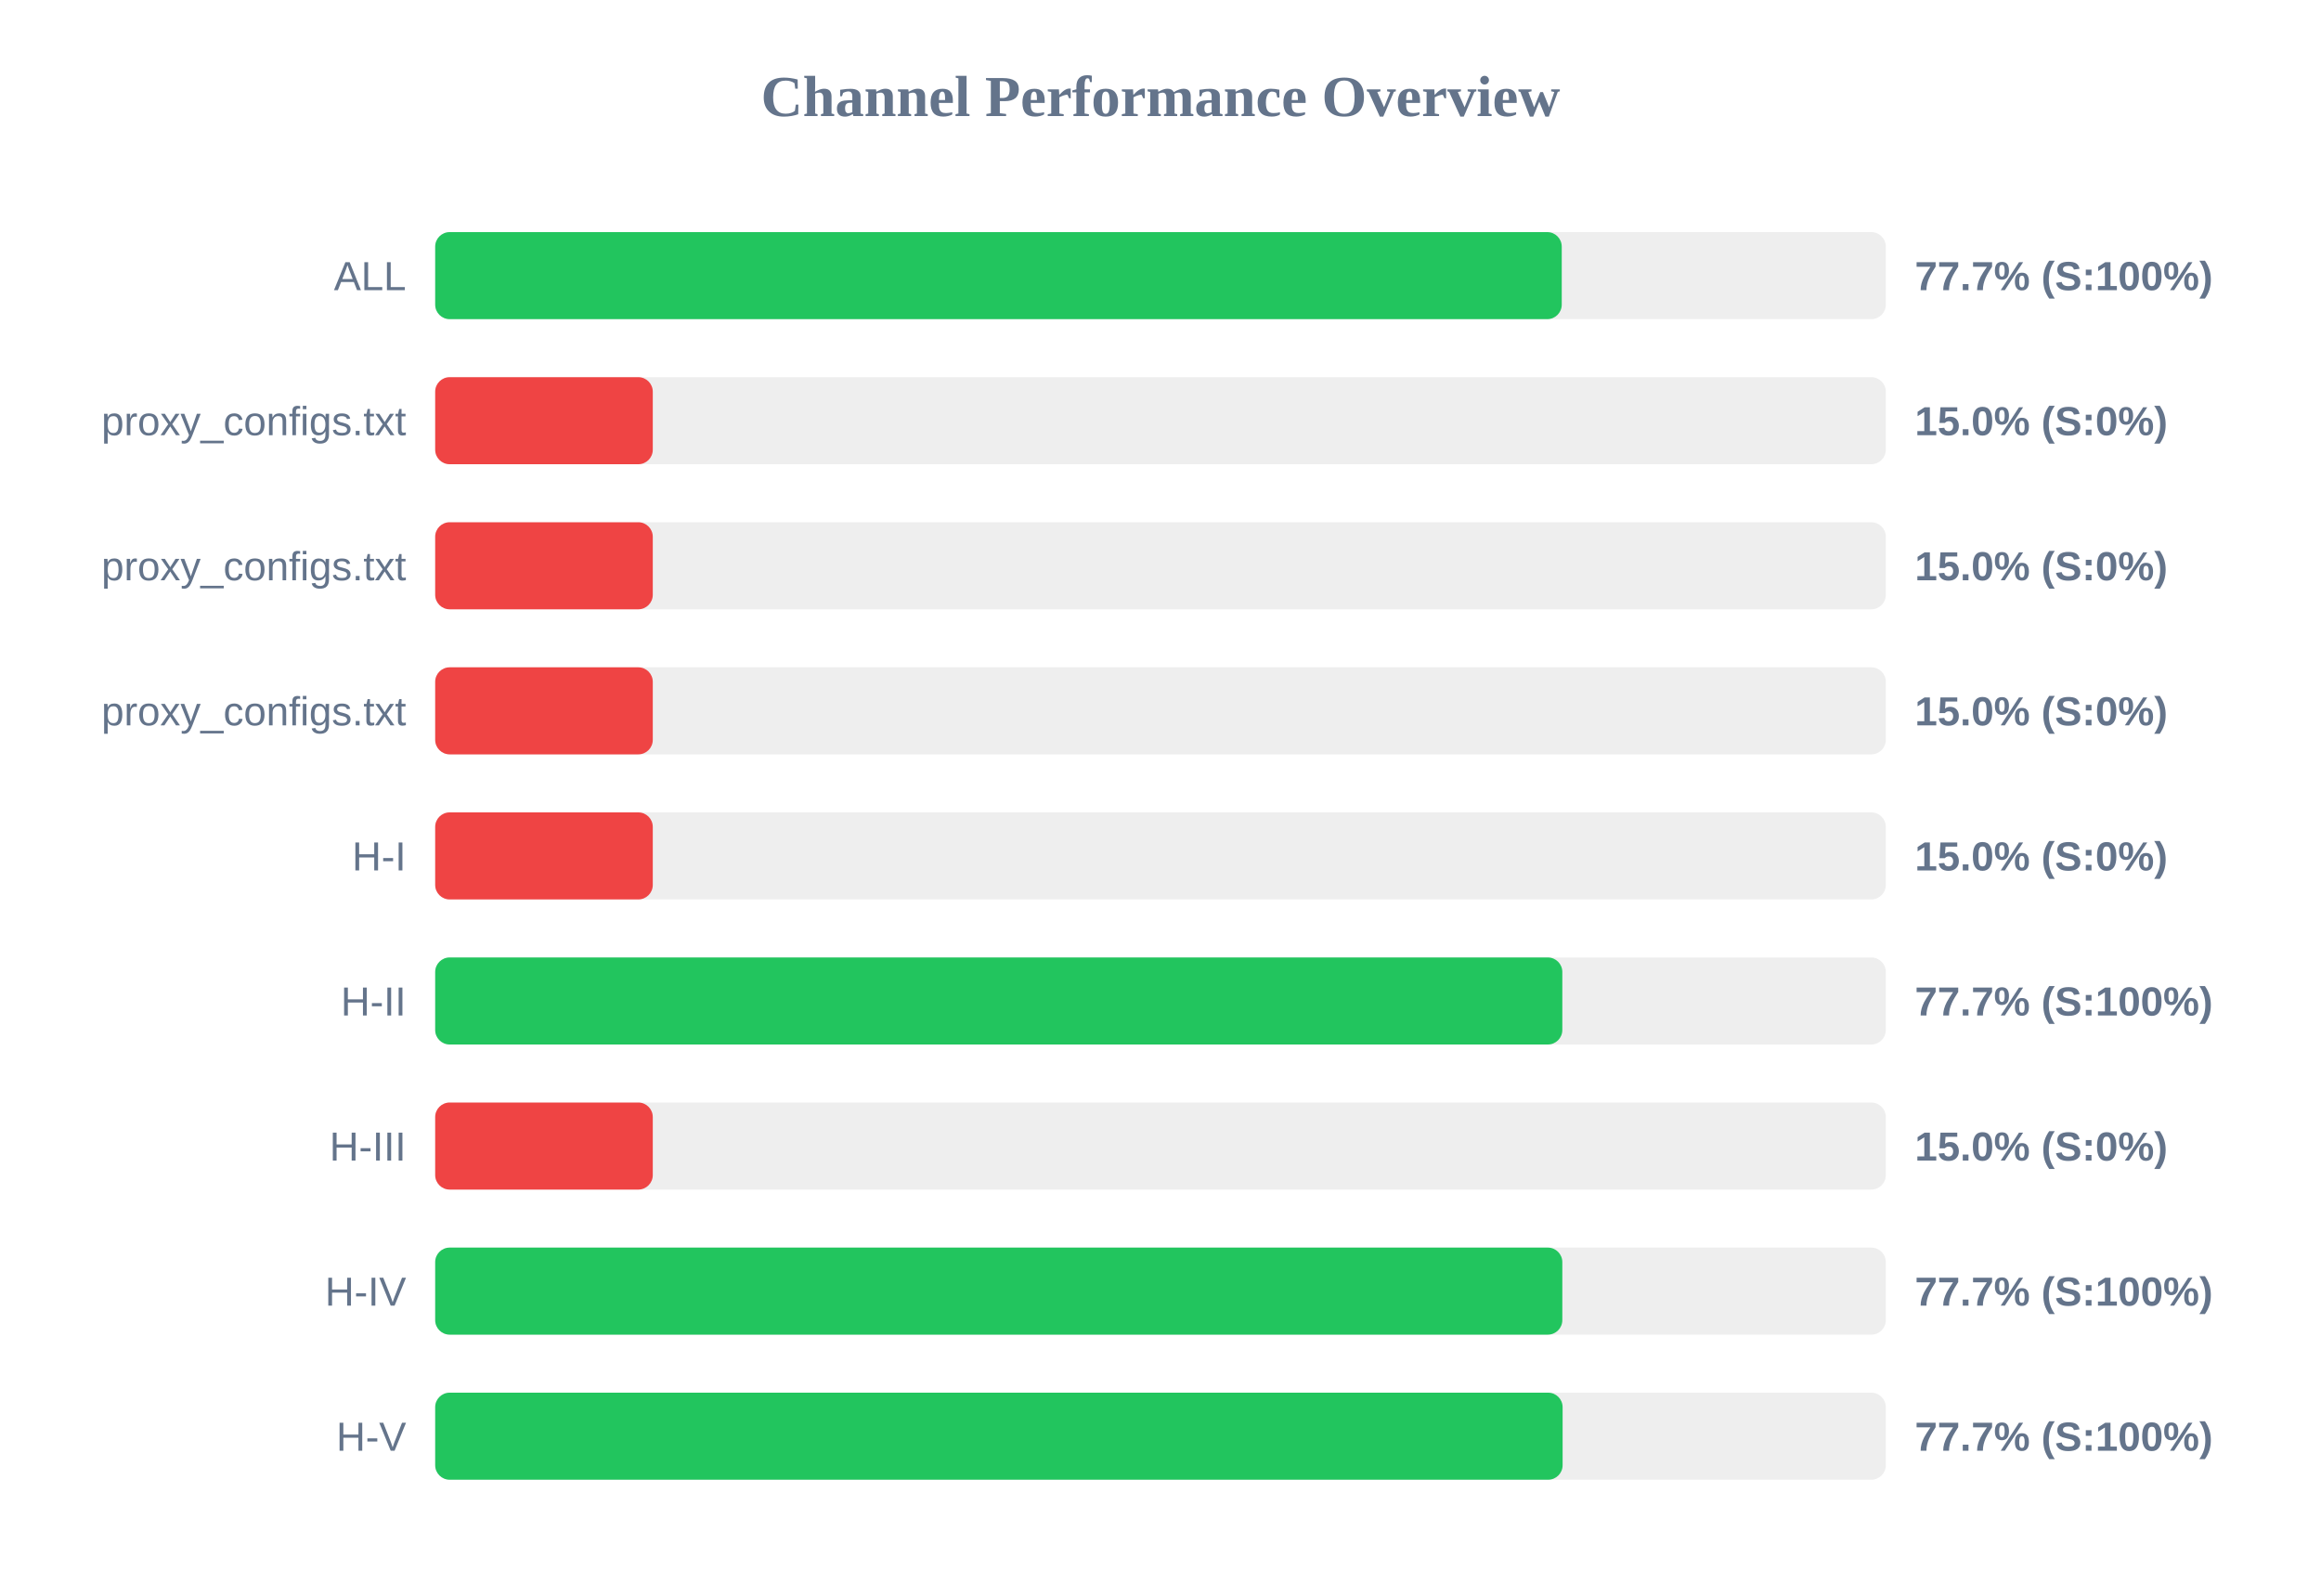
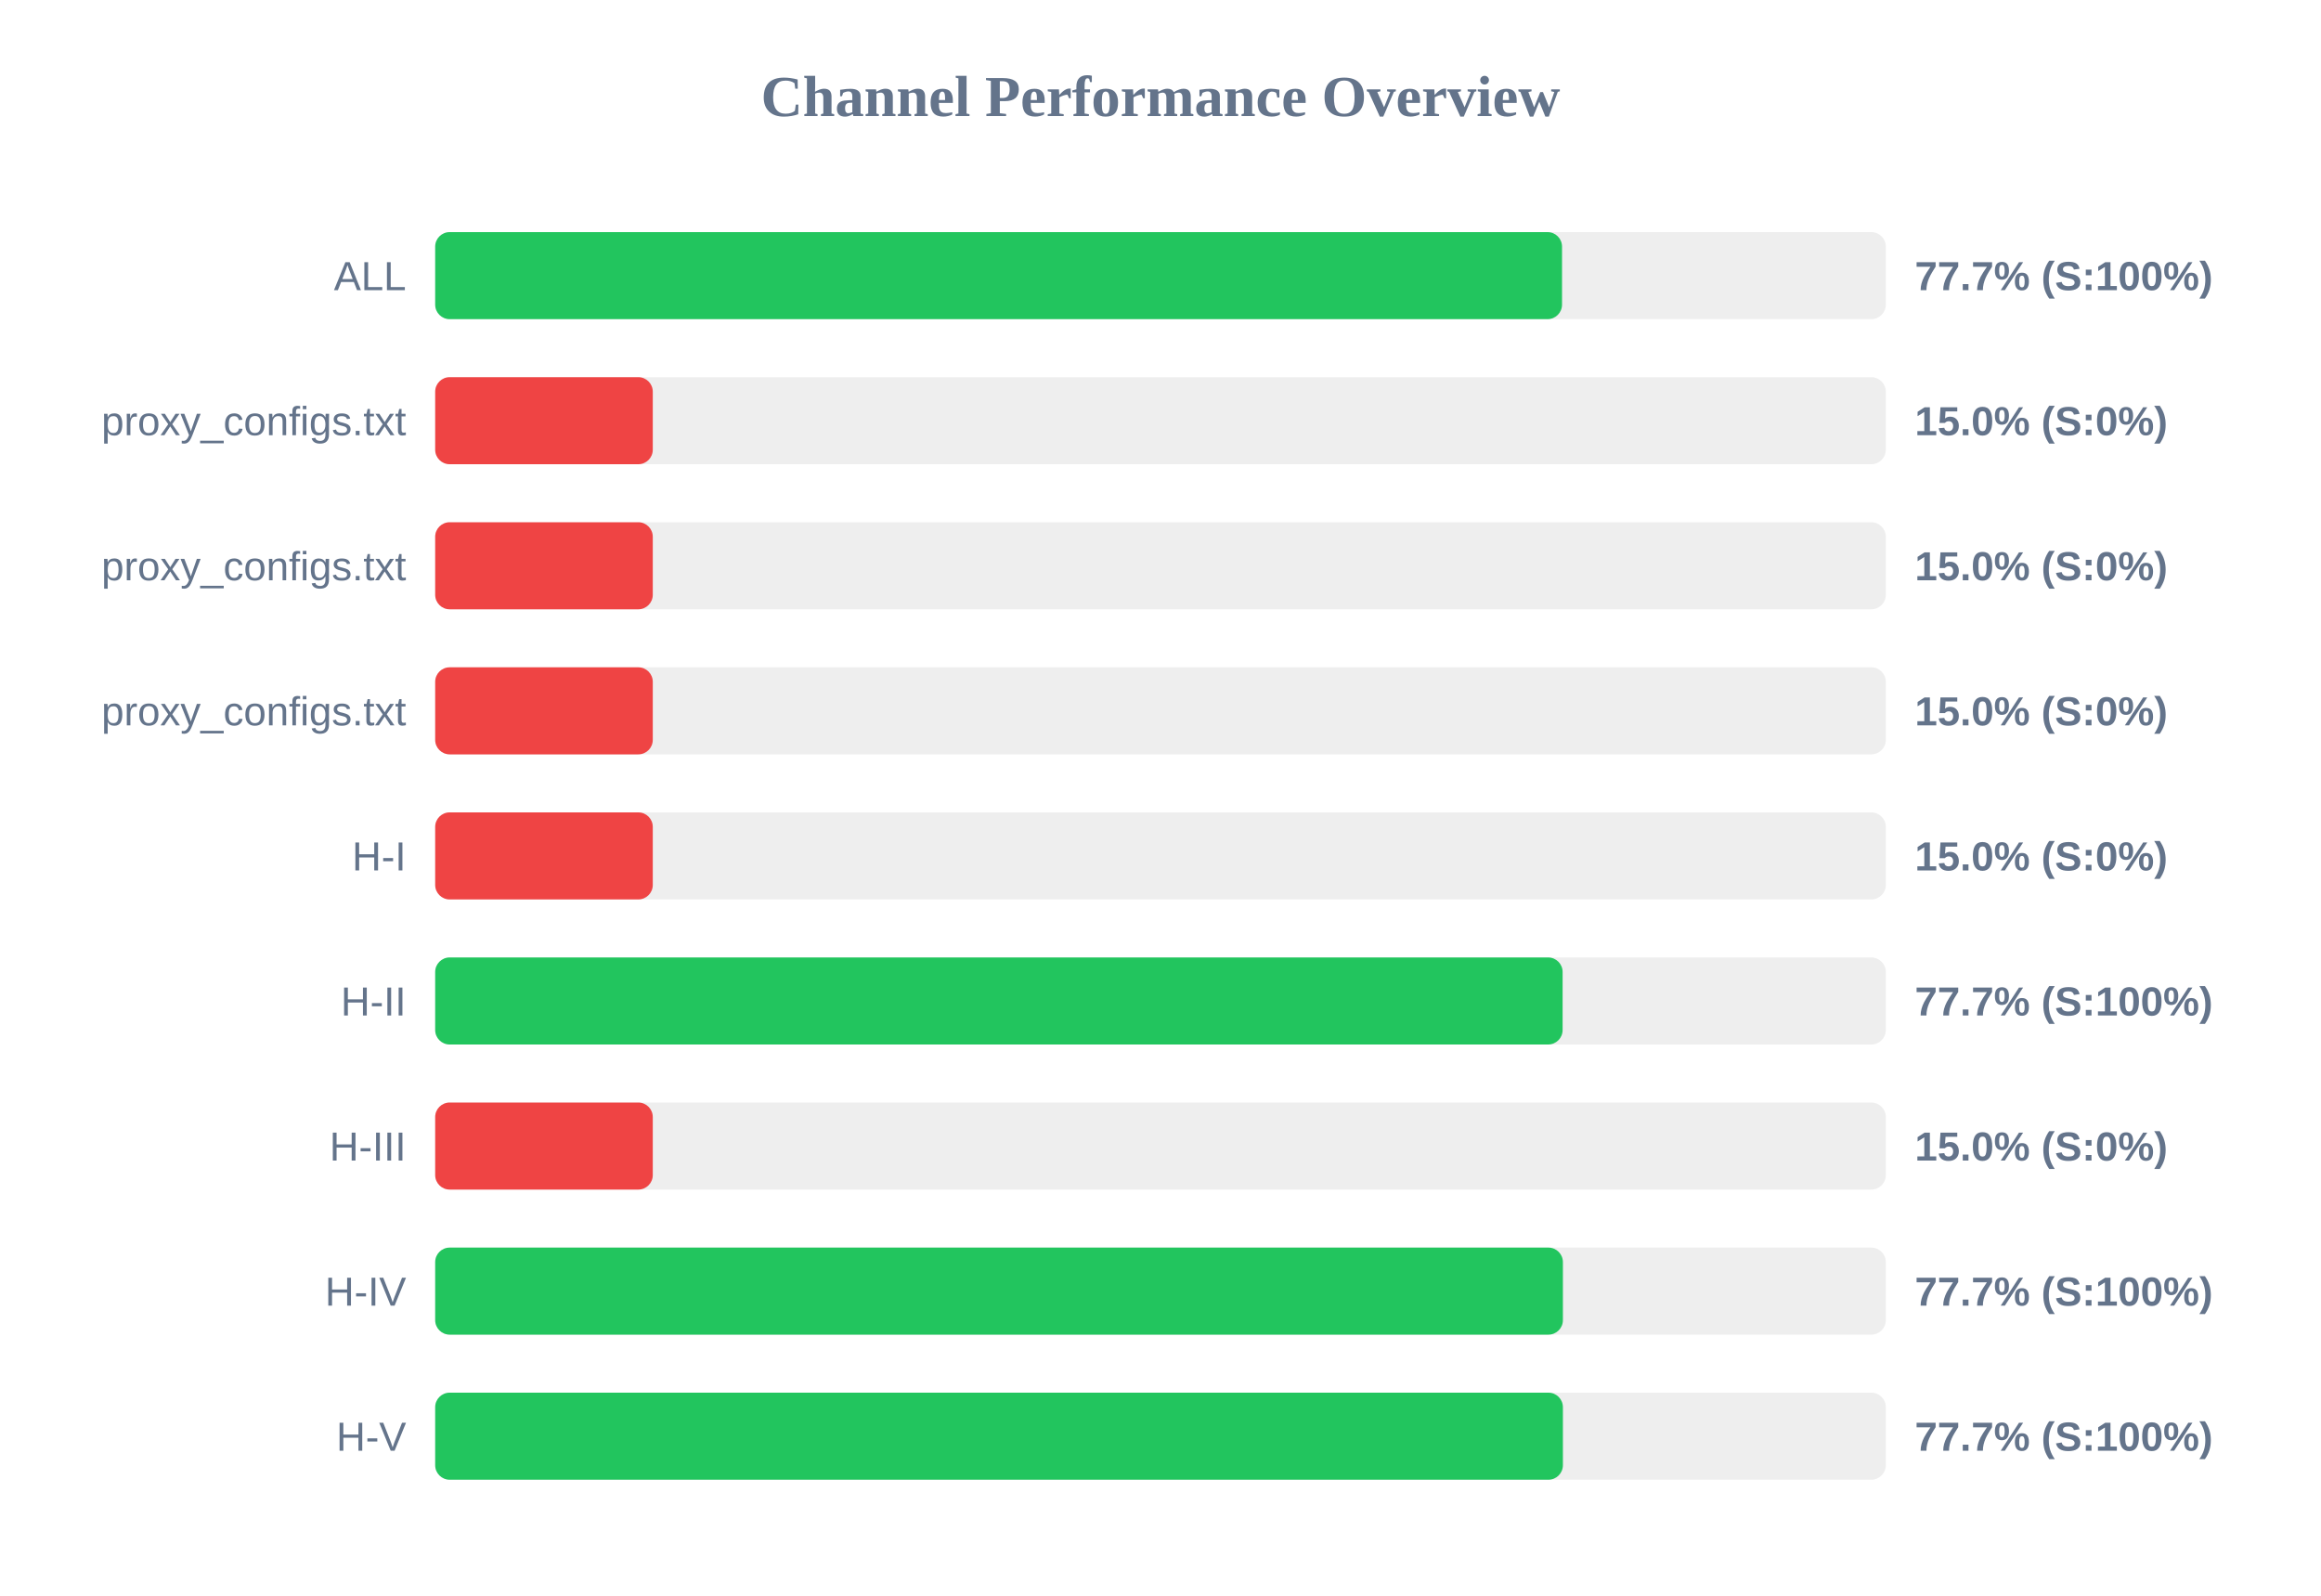
<svg xmlns="http://www.w3.org/2000/svg" width="800" height="550" version="1.1">
  <style>
        .row { font: 14px Arial; fill: #64748b; }
        .score { font: bold 14px Arial; fill: #64748b; }
    </style>
  <text x="400" y="40" text-anchor="middle" font-size="20px" font-weight="bold" fill="#64748b">Channel Performance Overview</text>
  <rect x="150" y="80" width="500" height="30" fill="#eee" rx="5" />
-   <rect x="150" y="80" width="388.3" height="30" fill="#22c55e" rx="5" />
+   <rect x="150" y="80" width="388.4" height="30" fill="#22c55e" rx="5" />
  <text x="140" y="100" text-anchor="end" class="row">ALL</text>
  <text x="660" y="100" text-anchor="start" class="score">77.7% (S:100%)</text>
  <rect x="150" y="130" width="500" height="30" fill="#eee" rx="5" />
  <rect x="150" y="130" width="75.0" height="30" fill="#ef4444" rx="5" />
  <text x="140" y="150" text-anchor="end" class="row">proxy_configs.txt</text>
  <text x="660" y="150" text-anchor="start" class="score">15.0% (S:0%)</text>
  <rect x="150" y="180" width="500" height="30" fill="#eee" rx="5" />
  <rect x="150" y="180" width="75.0" height="30" fill="#ef4444" rx="5" />
  <text x="140" y="200" text-anchor="end" class="row">proxy_configs.txt</text>
  <text x="660" y="200" text-anchor="start" class="score">15.0% (S:0%)</text>
  <rect x="150" y="230" width="500" height="30" fill="#eee" rx="5" />
  <rect x="150" y="230" width="75.0" height="30" fill="#ef4444" rx="5" />
  <text x="140" y="250" text-anchor="end" class="row">proxy_configs.txt</text>
  <text x="660" y="250" text-anchor="start" class="score">15.0% (S:0%)</text>
  <rect x="150" y="280" width="500" height="30" fill="#eee" rx="5" />
  <rect x="150" y="280" width="75.0" height="30" fill="#ef4444" rx="5" />
  <text x="140" y="300" text-anchor="end" class="row">H-I</text>
  <text x="660" y="300" text-anchor="start" class="score">15.0% (S:0%)</text>
  <rect x="150" y="330" width="500" height="30" fill="#eee" rx="5" />
-   <rect x="150" y="330" width="388.5" height="30" fill="#22c55e" rx="5" />
+   <rect x="150" y="330" width="388.6" height="30" fill="#22c55e" rx="5" />
  <text x="140" y="350" text-anchor="end" class="row">H-II</text>
  <text x="660" y="350" text-anchor="start" class="score">77.7% (S:100%)</text>
  <rect x="150" y="380" width="500" height="30" fill="#eee" rx="5" />
  <rect x="150" y="380" width="75.0" height="30" fill="#ef4444" rx="5" />
  <text x="140" y="400" text-anchor="end" class="row">H-III</text>
  <text x="660" y="400" text-anchor="start" class="score">15.0% (S:0%)</text>
  <rect x="150" y="430" width="500" height="30" fill="#eee" rx="5" />
-   <rect x="150" y="430" width="388.5" height="30" fill="#22c55e" rx="5" />
+   <rect x="150" y="430" width="388.7" height="30" fill="#22c55e" rx="5" />
  <text x="140" y="450" text-anchor="end" class="row">H-IV</text>
  <text x="660" y="450" text-anchor="start" class="score">77.7% (S:100%)</text>
  <rect x="150" y="480" width="500" height="30" fill="#eee" rx="5" />
-   <rect x="150" y="480" width="388.6" height="30" fill="#22c55e" rx="5" />
+   <rect x="150" y="480" width="388.7" height="30" fill="#22c55e" rx="5" />
  <text x="140" y="500" text-anchor="end" class="row">H-V</text>
  <text x="660" y="500" text-anchor="start" class="score">77.7% (S:100%)</text>
</svg>
